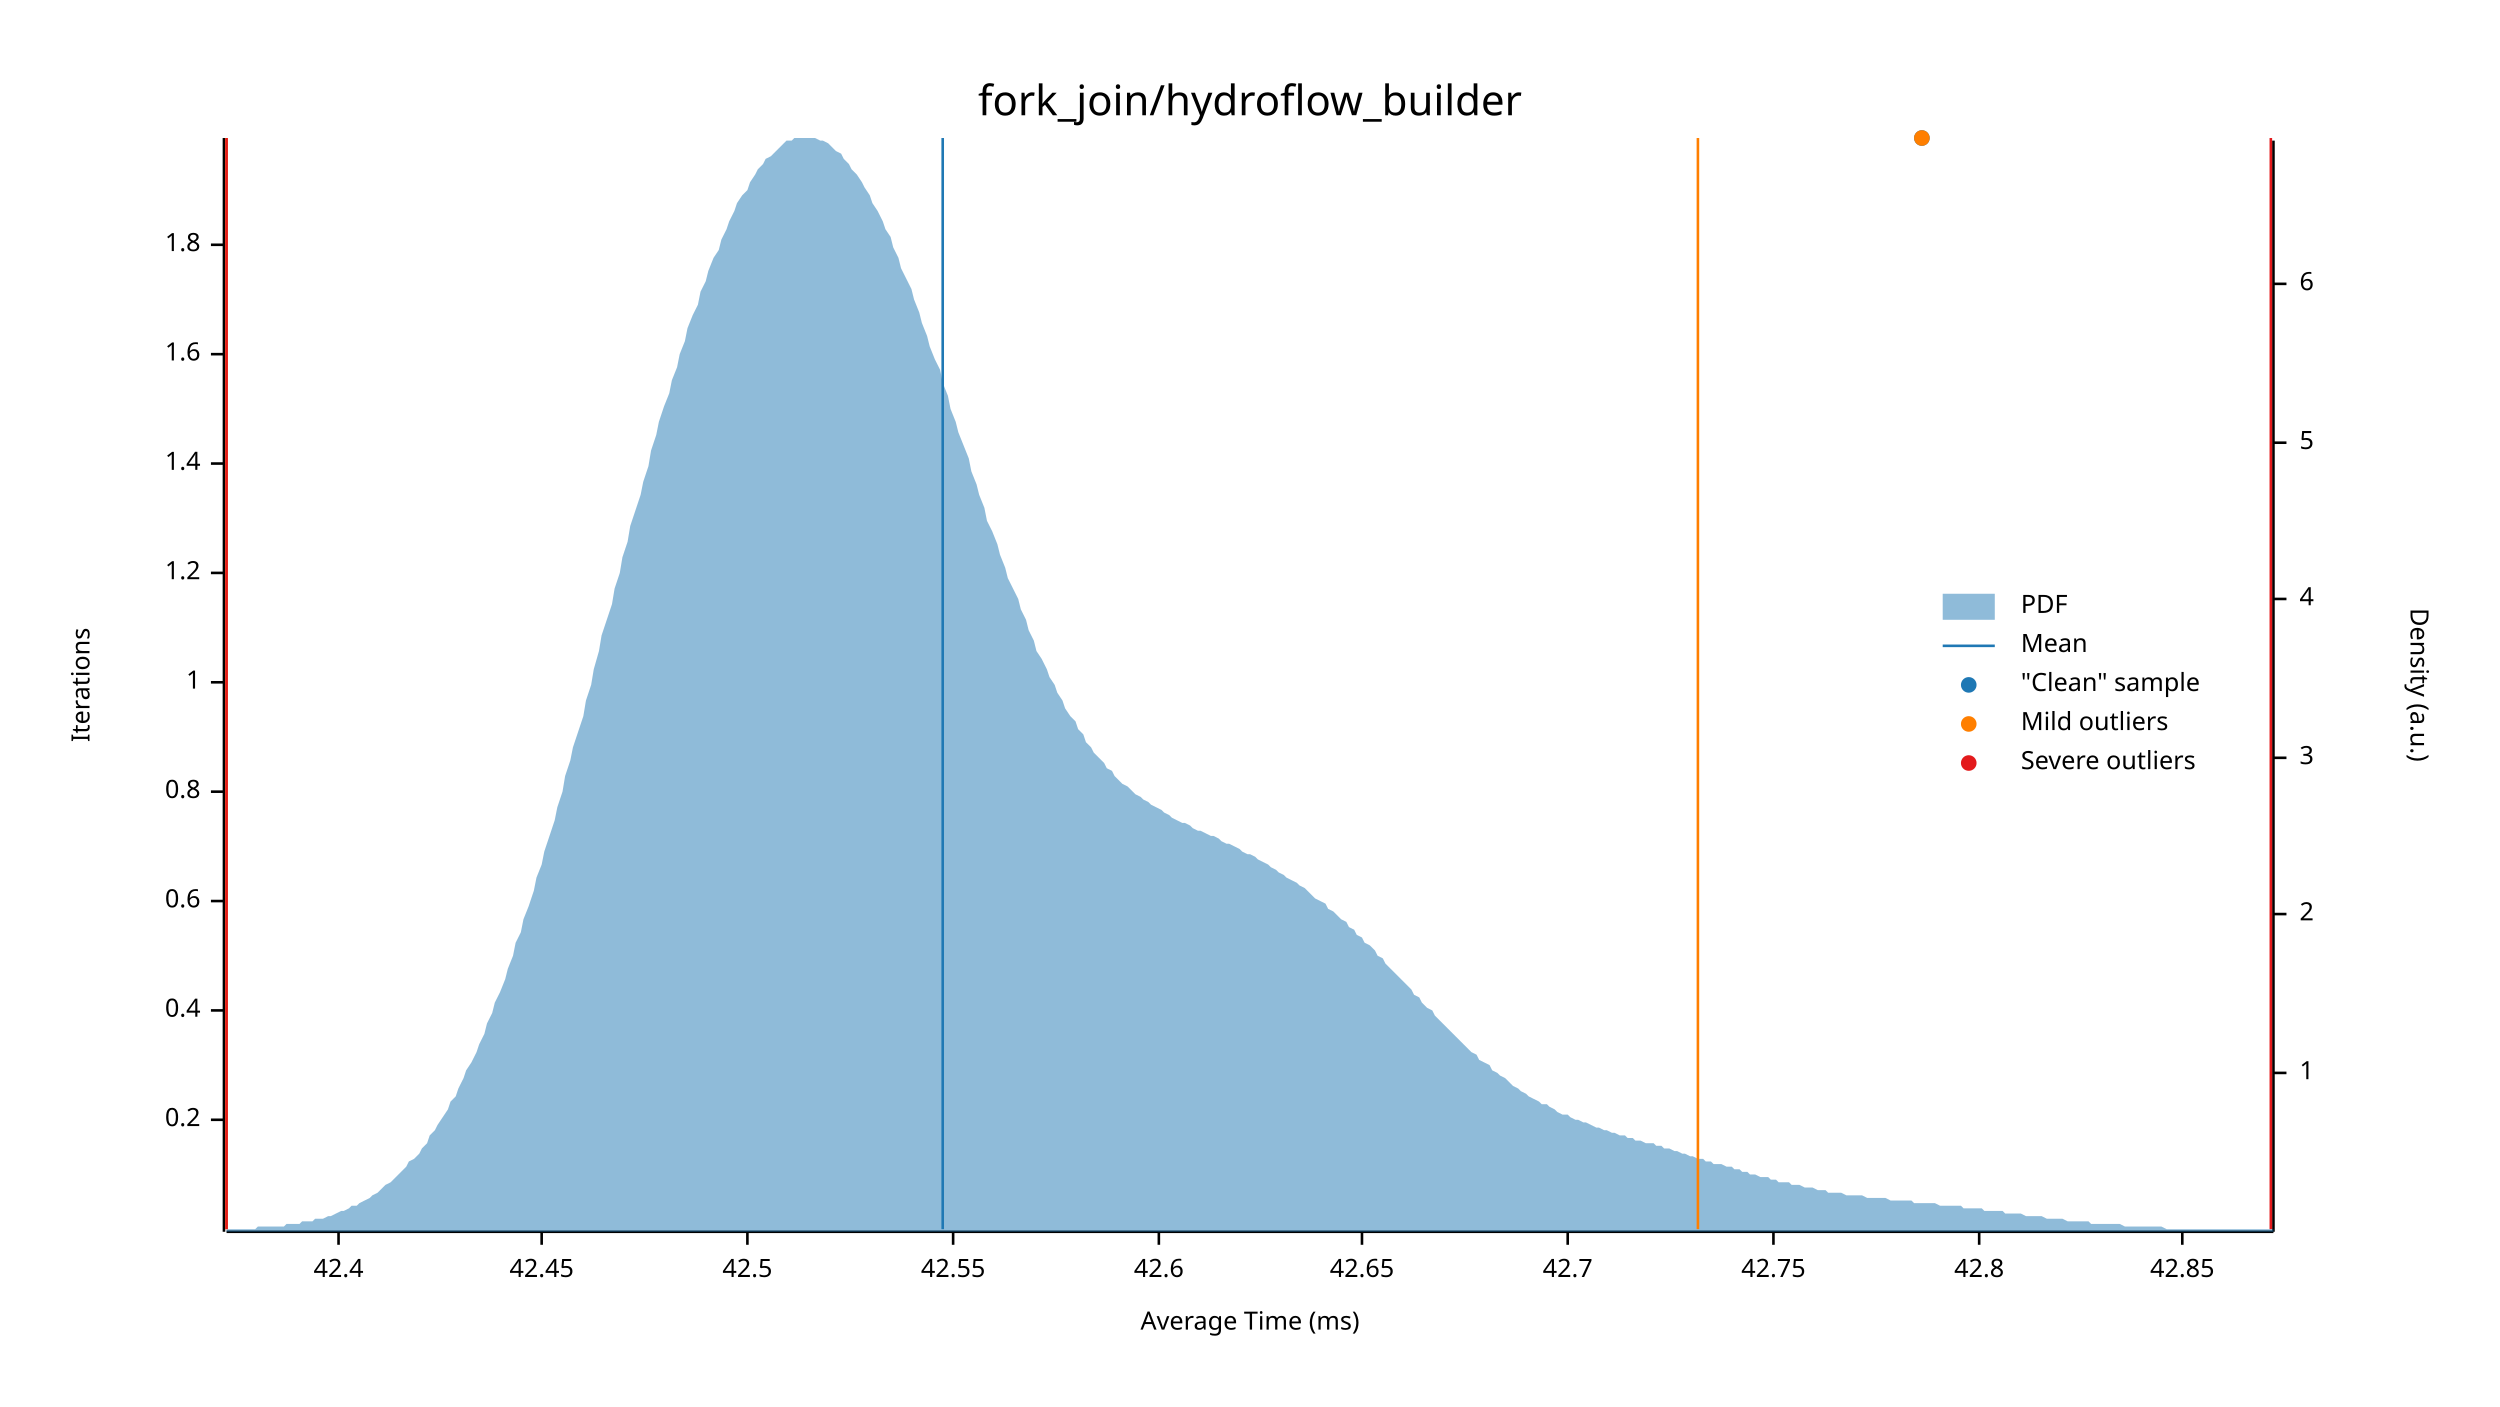
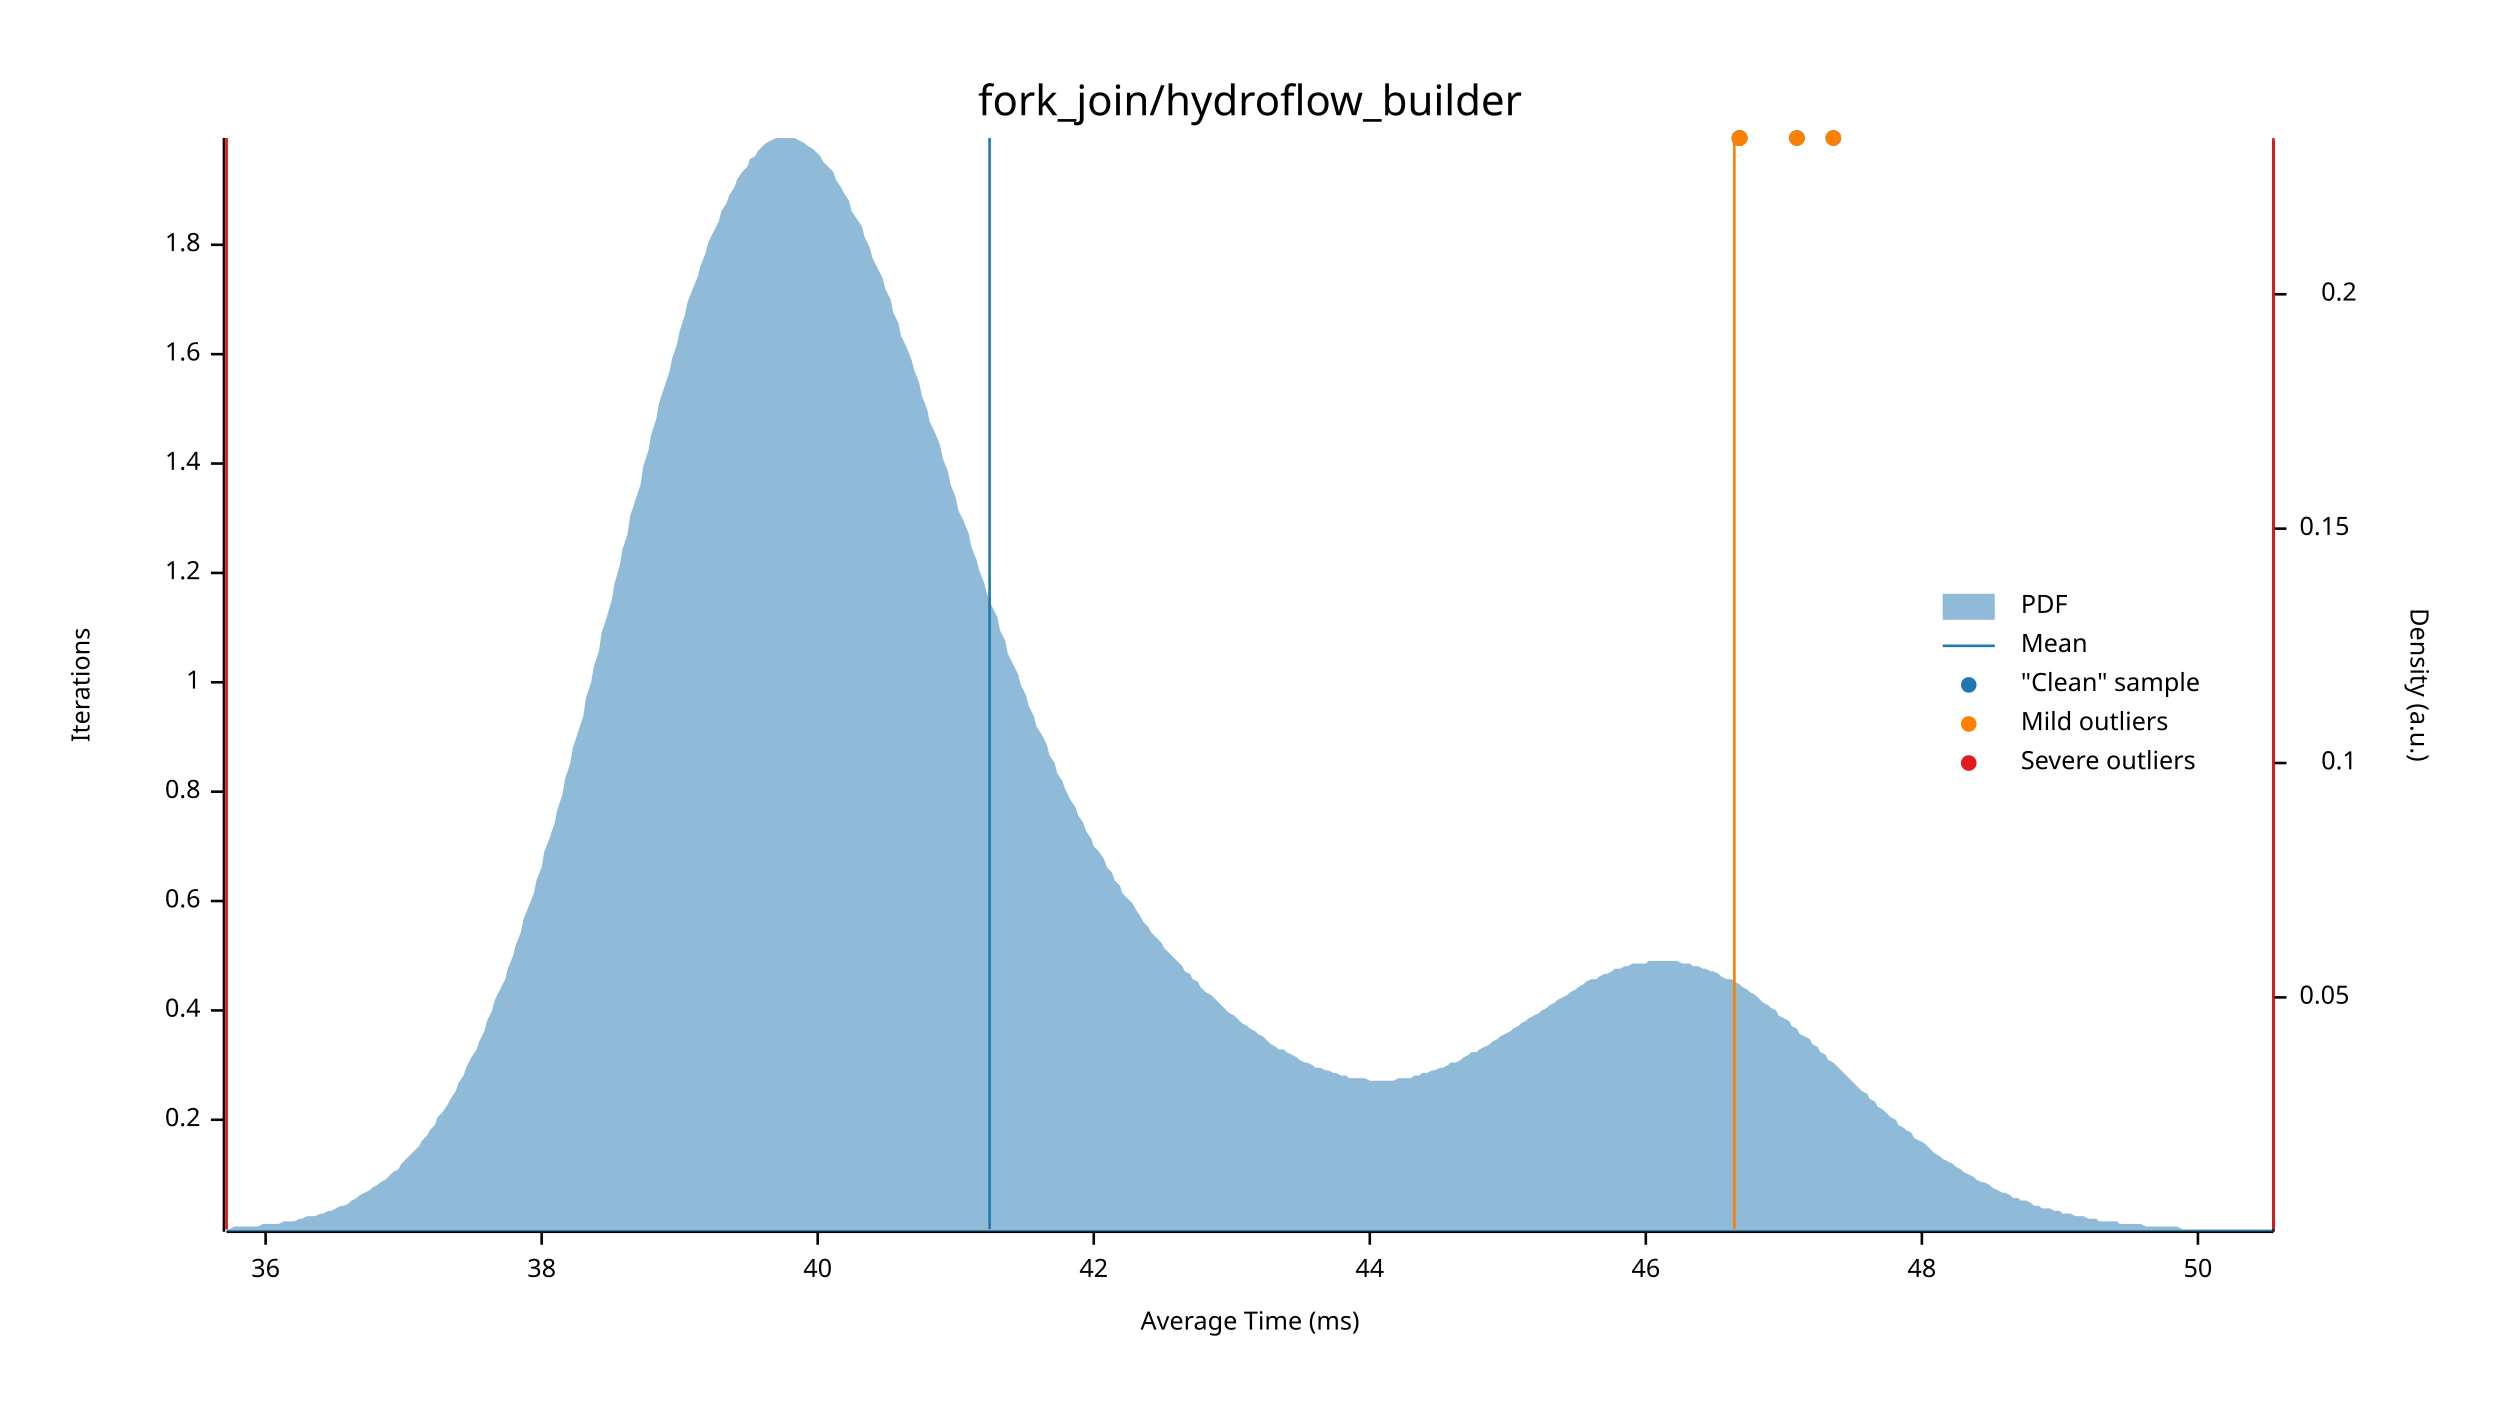
<svg xmlns="http://www.w3.org/2000/svg" width="960" height="540" viewBox="0 0 960 540">
  <text x="480" y="32" dy="0.76em" text-anchor="middle" font-family="sans-serif" font-size="16.129" opacity="1" fill="#000000">
fork_join/hydroflow_builder
</text>
  <text x="27" y="263" dy="0.76em" text-anchor="middle" font-family="sans-serif" font-size="9.677" opacity="1" fill="#000000" transform="rotate(270, 27, 263)">
Iterations
</text>
  <text x="480" y="513" dy="-0.5ex" text-anchor="middle" font-family="sans-serif" font-size="9.677" opacity="1" fill="#000000">
Average Time (ms)
</text>
  <polyline fill="none" opacity="1" stroke="#000000" stroke-width="1" points="86,53 86,473 " />
  <text x="77" y="430" dy="0.5ex" text-anchor="end" font-family="sans-serif" font-size="9.677" opacity="1" fill="#000000">
0.2
</text>
  <polyline fill="none" opacity="1" stroke="#000000" stroke-width="1" points="81,430 86,430 " />
  <text x="77" y="388" dy="0.5ex" text-anchor="end" font-family="sans-serif" font-size="9.677" opacity="1" fill="#000000">
0.4
</text>
  <polyline fill="none" opacity="1" stroke="#000000" stroke-width="1" points="81,388 86,388 " />
  <text x="77" y="346" dy="0.5ex" text-anchor="end" font-family="sans-serif" font-size="9.677" opacity="1" fill="#000000">
0.6
</text>
  <polyline fill="none" opacity="1" stroke="#000000" stroke-width="1" points="81,346 86,346 " />
  <text x="77" y="304" dy="0.5ex" text-anchor="end" font-family="sans-serif" font-size="9.677" opacity="1" fill="#000000">
0.8
</text>
  <polyline fill="none" opacity="1" stroke="#000000" stroke-width="1" points="81,304 86,304 " />
  <text x="77" y="262" dy="0.5ex" text-anchor="end" font-family="sans-serif" font-size="9.677" opacity="1" fill="#000000">
1
</text>
  <polyline fill="none" opacity="1" stroke="#000000" stroke-width="1" points="81,262 86,262 " />
  <text x="77" y="220" dy="0.5ex" text-anchor="end" font-family="sans-serif" font-size="9.677" opacity="1" fill="#000000">
1.2
</text>
  <polyline fill="none" opacity="1" stroke="#000000" stroke-width="1" points="81,220 86,220 " />
  <text x="77" y="178" dy="0.5ex" text-anchor="end" font-family="sans-serif" font-size="9.677" opacity="1" fill="#000000">
1.4
</text>
  <polyline fill="none" opacity="1" stroke="#000000" stroke-width="1" points="81,178 86,178 " />
  <text x="77" y="136" dy="0.5ex" text-anchor="end" font-family="sans-serif" font-size="9.677" opacity="1" fill="#000000">
1.6
</text>
  <polyline fill="none" opacity="1" stroke="#000000" stroke-width="1" points="81,136 86,136 " />
  <text x="77" y="94" dy="0.5ex" text-anchor="end" font-family="sans-serif" font-size="9.677" opacity="1" fill="#000000">
1.8
</text>
  <polyline fill="none" opacity="1" stroke="#000000" stroke-width="1" points="81,94 86,94 " />
  <polyline fill="none" opacity="1" stroke="#000000" stroke-width="1" points="87,473 873,473 " />
-   <text x="130" y="483" dy="0.76em" text-anchor="middle" font-family="sans-serif" font-size="9.677" opacity="1" fill="#000000">
- 42.4
+   <text x="102" y="483" dy="0.76em" text-anchor="middle" font-family="sans-serif" font-size="9.677" opacity="1" fill="#000000">
+ 36
</text>
-   <polyline fill="none" opacity="1" stroke="#000000" stroke-width="1" points="130,473 130,478 " />
+   <polyline fill="none" opacity="1" stroke="#000000" stroke-width="1" points="102,473 102,478 " />
  <text x="208" y="483" dy="0.76em" text-anchor="middle" font-family="sans-serif" font-size="9.677" opacity="1" fill="#000000">
- 42.45
+ 38
</text>
  <polyline fill="none" opacity="1" stroke="#000000" stroke-width="1" points="208,473 208,478 " />
-   <text x="287" y="483" dy="0.76em" text-anchor="middle" font-family="sans-serif" font-size="9.677" opacity="1" fill="#000000">
- 42.5
+   <text x="314" y="483" dy="0.76em" text-anchor="middle" font-family="sans-serif" font-size="9.677" opacity="1" fill="#000000">
+ 40
</text>
-   <polyline fill="none" opacity="1" stroke="#000000" stroke-width="1" points="287,473 287,478 " />
-   <text x="366" y="483" dy="0.76em" text-anchor="middle" font-family="sans-serif" font-size="9.677" opacity="1" fill="#000000">
- 42.55
+   <polyline fill="none" opacity="1" stroke="#000000" stroke-width="1" points="314,473 314,478 " />
+   <text x="420" y="483" dy="0.76em" text-anchor="middle" font-family="sans-serif" font-size="9.677" opacity="1" fill="#000000">
+ 42
</text>
-   <polyline fill="none" opacity="1" stroke="#000000" stroke-width="1" points="366,473 366,478 " />
-   <text x="445" y="483" dy="0.76em" text-anchor="middle" font-family="sans-serif" font-size="9.677" opacity="1" fill="#000000">
- 42.6
+   <polyline fill="none" opacity="1" stroke="#000000" stroke-width="1" points="420,473 420,478 " />
+   <text x="526" y="483" dy="0.76em" text-anchor="middle" font-family="sans-serif" font-size="9.677" opacity="1" fill="#000000">
+ 44
</text>
-   <polyline fill="none" opacity="1" stroke="#000000" stroke-width="1" points="445,473 445,478 " />
-   <text x="523" y="483" dy="0.76em" text-anchor="middle" font-family="sans-serif" font-size="9.677" opacity="1" fill="#000000">
- 42.65
+   <polyline fill="none" opacity="1" stroke="#000000" stroke-width="1" points="526,473 526,478 " />
+   <text x="632" y="483" dy="0.76em" text-anchor="middle" font-family="sans-serif" font-size="9.677" opacity="1" fill="#000000">
+ 46
</text>
-   <polyline fill="none" opacity="1" stroke="#000000" stroke-width="1" points="523,473 523,478 " />
-   <text x="602" y="483" dy="0.76em" text-anchor="middle" font-family="sans-serif" font-size="9.677" opacity="1" fill="#000000">
- 42.7
+   <polyline fill="none" opacity="1" stroke="#000000" stroke-width="1" points="632,473 632,478 " />
+   <text x="738" y="483" dy="0.76em" text-anchor="middle" font-family="sans-serif" font-size="9.677" opacity="1" fill="#000000">
+ 48
</text>
-   <polyline fill="none" opacity="1" stroke="#000000" stroke-width="1" points="602,473 602,478 " />
-   <text x="681" y="483" dy="0.76em" text-anchor="middle" font-family="sans-serif" font-size="9.677" opacity="1" fill="#000000">
- 42.75
+   <polyline fill="none" opacity="1" stroke="#000000" stroke-width="1" points="738,473 738,478 " />
+   <text x="844" y="483" dy="0.76em" text-anchor="middle" font-family="sans-serif" font-size="9.677" opacity="1" fill="#000000">
+ 50
</text>
-   <polyline fill="none" opacity="1" stroke="#000000" stroke-width="1" points="681,473 681,478 " />
-   <text x="760" y="483" dy="0.76em" text-anchor="middle" font-family="sans-serif" font-size="9.677" opacity="1" fill="#000000">
- 42.8
- </text>
-   <polyline fill="none" opacity="1" stroke="#000000" stroke-width="1" points="760,473 760,478 " />
-   <text x="838" y="483" dy="0.76em" text-anchor="middle" font-family="sans-serif" font-size="9.677" opacity="1" fill="#000000">
- 42.85
- </text>
-   <polyline fill="none" opacity="1" stroke="#000000" stroke-width="1" points="838,473 838,478 " />
+   <polyline fill="none" opacity="1" stroke="#000000" stroke-width="1" points="844,473 844,478 " />
  <text x="933" y="263" dy="0.76em" text-anchor="middle" font-family="sans-serif" font-size="9.677" opacity="1" fill="#000000" transform="rotate(90, 933, 263)">
Density (a.u.)
</text>
  <polyline fill="none" opacity="1" stroke="#000000" stroke-width="1" points="873,54 873,473 " />
-   <text x="883" y="412" dy="0.5ex" text-anchor="start" font-family="sans-serif" font-size="9.677" opacity="1" fill="#000000">
- 1
+   <text x="883" y="383" dy="0.5ex" text-anchor="start" font-family="sans-serif" font-size="9.677" opacity="1" fill="#000000">
+ 0.05
</text>
-   <polyline fill="none" opacity="1" stroke="#000000" stroke-width="1" points="873,412 878,412 " />
-   <text x="883" y="351" dy="0.5ex" text-anchor="start" font-family="sans-serif" font-size="9.677" opacity="1" fill="#000000">
- 2
+   <polyline fill="none" opacity="1" stroke="#000000" stroke-width="1" points="873,383 878,383 " />
+   <text x="905" y="293" dy="0.5ex" text-anchor="end" font-family="sans-serif" font-size="9.677" opacity="1" fill="#000000">
+ 0.1
</text>
-   <polyline fill="none" opacity="1" stroke="#000000" stroke-width="1" points="873,351 878,351 " />
-   <text x="883" y="291" dy="0.5ex" text-anchor="start" font-family="sans-serif" font-size="9.677" opacity="1" fill="#000000">
- 3
+   <polyline fill="none" opacity="1" stroke="#000000" stroke-width="1" points="873,293 878,293 " />
+   <text x="883" y="203" dy="0.5ex" text-anchor="start" font-family="sans-serif" font-size="9.677" opacity="1" fill="#000000">
+ 0.15
</text>
-   <polyline fill="none" opacity="1" stroke="#000000" stroke-width="1" points="873,291 878,291 " />
-   <text x="883" y="230" dy="0.5ex" text-anchor="start" font-family="sans-serif" font-size="9.677" opacity="1" fill="#000000">
- 4
+   <polyline fill="none" opacity="1" stroke="#000000" stroke-width="1" points="873,203 878,203 " />
+   <text x="905" y="113" dy="0.5ex" text-anchor="end" font-family="sans-serif" font-size="9.677" opacity="1" fill="#000000">
+ 0.2
</text>
-   <polyline fill="none" opacity="1" stroke="#000000" stroke-width="1" points="873,230 878,230 " />
-   <text x="883" y="170" dy="0.5ex" text-anchor="start" font-family="sans-serif" font-size="9.677" opacity="1" fill="#000000">
- 5
- </text>
-   <polyline fill="none" opacity="1" stroke="#000000" stroke-width="1" points="873,170 878,170 " />
-   <text x="883" y="109" dy="0.5ex" text-anchor="start" font-family="sans-serif" font-size="9.677" opacity="1" fill="#000000">
- 6
- </text>
-   <polyline fill="none" opacity="1" stroke="#000000" stroke-width="1" points="873,109 878,109 " />
-   <polygon opacity="0.5" fill="#1F78B4" points="87,472 88,472 90,472 91,472 93,472 94,472 96,472 98,472 99,471 101,471 102,471 104,471 105,471 107,471 109,471 110,470 112,470 113,470 115,470 116,469 118,469 120,469 121,468 123,468 124,468 126,467 127,467 129,466 131,465 132,465 134,464 135,463 137,463 138,462 140,461 142,460 143,459 145,458 146,457 148,455 150,454 151,453 153,451 154,450 156,448 157,446 159,445 161,443 162,441 164,439 165,436 167,434 168,432 170,429 172,426 173,423 175,421 176,418 178,414 179,411 181,408 183,404 184,401 186,397 187,393 189,389 190,385 192,381 194,376 195,372 197,367 198,362 200,358 201,353 203,348 205,342 206,337 208,332 209,327 211,321 213,315 214,310 216,304 217,298 219,292 220,287 222,281 224,275 225,269 227,263 228,257 230,250 231,244 233,238 235,232 236,226 238,220 239,214 241,208 242,202 244,196 246,190 247,185 249,179 250,173 252,167 253,162 255,156 257,151 258,146 260,141 261,136 263,131 264,126 266,121 268,117 269,112 271,108 272,104 274,99 276,96 277,92 279,88 280,85 282,81 283,78 285,75 287,73 288,70 290,67 291,65 293,63 294,61 296,60 298,58 299,57 301,55 302,54 304,54 305,53 307,53 309,53 310,53 312,53 313,53 315,54 316,54 318,55 320,57 321,58 323,59 324,61 326,63 327,65 329,67 331,70 332,72 334,75 335,78 337,81 339,85 340,88 342,91 343,95 345,99 346,103 348,107 350,111 351,115 353,120 354,124 356,129 357,133 359,138 361,142 362,147 364,152 365,157 367,162 368,166 370,171 372,176 373,181 375,186 376,190 378,195 379,200 381,204 383,209 384,213 386,218 387,222 389,226 391,230 392,234 394,238 395,242 397,246 398,250 400,253 402,257 403,260 405,263 406,266 408,269 409,272 411,275 413,277 414,280 416,282 417,285 419,287 420,289 422,291 424,293 425,295 427,296 428,298 430,300 431,301 433,302 435,304 436,305 438,306 439,307 441,308 442,309 444,310 446,311 447,312 449,313 450,314 452,315 454,316 455,316 457,317 458,318 460,319 461,319 463,320 465,321 466,321 468,322 469,323 471,324 472,324 474,325 476,326 477,327 479,328 480,328 482,329 483,330 485,331 487,332 488,333 490,334 491,335 493,336 494,337 496,338 498,339 499,340 501,341 502,342 504,344 505,345 507,346 509,347 510,349 512,350 513,351 515,353 517,354 518,356 520,357 521,359 523,360 524,362 526,363 528,365 529,367 531,368 532,370 534,372 535,373 537,375 539,377 540,378 542,380 543,382 545,383 546,385 548,387 550,388 551,390 553,392 554,393 556,395 557,396 559,398 561,400 562,401 564,403 565,404 567,405 568,407 570,408 572,409 573,411 575,412 576,413 578,414 580,416 581,417 583,418 584,419 586,420 587,421 589,422 591,423 592,424 594,424 595,425 597,426 598,427 600,428 602,428 603,429 605,430 606,430 608,431 609,431 611,432 613,433 614,433 616,434 617,434 619,435 620,435 622,436 624,436 625,437 627,437 628,438 630,438 632,439 633,439 635,439 636,440 638,440 639,441 641,441 643,442 644,442 646,443 647,443 649,444 650,444 652,445 654,445 655,446 657,446 658,447 660,447 661,447 663,448 665,448 666,449 668,449 669,450 671,450 672,451 674,451 676,452 677,452 679,452 680,453 682,453 683,454 685,454 687,454 688,455 690,455 691,455 693,456 695,456 696,456 698,457 699,457 701,457 702,458 704,458 706,458 707,458 709,459 710,459 712,459 713,459 715,459 717,460 718,460 720,460 721,460 723,460 724,460 726,461 728,461 729,461 731,461 732,461 734,461 735,462 737,462 739,462 740,462 742,462 743,462 745,463 746,463 748,463 750,463 751,463 753,463 754,464 756,464 758,464 759,464 761,464 762,465 764,465 765,465 767,465 769,465 770,466 772,466 773,466 775,466 776,466 778,467 780,467 781,467 783,467 784,467 786,468 787,468 789,468 791,468 792,468 794,469 795,469 797,469 798,469 800,469 802,469 803,470 805,470 806,470 808,470 809,470 811,470 813,470 814,470 816,471 817,471 819,471 821,471 822,471 824,471 825,471 827,471 828,471 830,471 832,472 833,472 835,472 836,472 838,472 839,472 841,472 843,472 844,472 846,472 847,472 849,472 850,472 852,472 854,472 855,472 857,472 858,472 860,472 861,472 863,472 865,472 866,472 868,472 869,472 871,472 873,472 873,473 87,473 " />
-   <polyline fill="none" opacity="1" stroke="#1F78B4" stroke-width="1" points="362,472 362,53 " />
+   <polyline fill="none" opacity="1" stroke="#000000" stroke-width="1" points="873,113 878,113 " />
+   <polygon opacity="0.5" fill="#1F78B4" points="87,472 88,472 90,471 91,471 93,471 94,471 96,471 98,471 99,471 101,470 102,470 104,470 105,470 107,470 109,469 110,469 112,469 113,469 115,468 116,468 118,467 120,467 121,467 123,466 124,466 126,465 127,465 129,464 131,463 132,463 134,462 135,461 137,460 138,459 140,458 142,457 143,456 145,455 146,454 148,453 150,451 151,450 153,449 154,447 156,445 157,444 159,442 161,440 162,438 164,436 165,434 167,432 168,429 170,427 172,424 173,422 175,419 176,416 178,413 179,410 181,406 183,403 184,400 186,396 187,392 189,388 190,384 192,380 194,376 195,372 197,367 198,363 200,358 201,353 203,348 205,343 206,338 208,333 209,327 211,322 213,316 214,311 216,305 217,299 219,293 220,287 222,281 224,275 225,268 227,262 228,256 230,250 231,243 233,237 235,230 236,224 238,217 239,211 241,205 242,198 244,192 246,186 247,179 249,173 250,167 252,161 253,155 255,149 257,143 258,138 260,132 261,127 263,121 264,116 266,111 268,106 269,102 271,97 272,93 274,89 276,85 277,81 279,78 280,75 282,72 283,69 285,66 287,64 288,61 290,60 291,58 293,56 294,55 296,54 298,53 299,53 301,53 302,53 304,53 305,53 307,54 309,55 310,56 312,57 313,58 315,60 316,62 318,64 320,66 321,69 323,72 324,74 326,77 327,81 329,84 331,87 332,91 334,95 335,99 337,103 339,107 340,111 342,115 343,120 345,124 346,129 348,133 350,138 351,142 353,147 354,152 356,157 357,162 359,166 361,171 362,176 364,181 365,186 367,191 368,196 370,200 372,205 373,210 375,215 376,219 378,224 379,228 381,233 383,237 384,242 386,246 387,251 389,255 391,259 392,263 394,267 395,271 397,275 398,279 400,282 402,286 403,290 405,293 406,297 408,300 409,303 411,307 413,310 414,313 416,316 417,319 419,322 420,325 422,327 424,330 425,333 427,335 428,338 430,340 431,343 433,345 435,347 436,349 438,352 439,354 441,356 442,358 444,360 446,362 447,364 449,366 450,367 452,369 454,371 455,373 457,374 458,376 460,377 461,379 463,381 465,382 466,383 468,385 469,386 471,388 472,389 474,390 476,392 477,393 479,394 480,395 482,396 483,397 485,398 487,400 488,401 490,402 491,403 493,403 494,404 496,405 498,406 499,407 501,408 502,408 504,409 505,410 507,410 509,411 510,411 512,412 513,412 515,413 517,413 518,414 520,414 521,414 523,414 524,414 526,415 528,415 529,415 531,415 532,415 534,415 535,415 537,414 539,414 540,414 542,414 543,413 545,413 546,412 548,412 550,411 551,411 553,410 554,410 556,409 557,408 559,408 561,407 562,406 564,405 565,404 567,404 568,403 570,402 572,401 573,400 575,399 576,398 578,397 580,396 581,395 583,394 584,393 586,392 587,391 589,390 591,389 592,388 594,387 595,386 597,385 598,384 600,383 602,382 603,381 605,380 606,379 608,378 609,377 611,376 613,376 614,375 616,374 617,374 619,373 620,372 622,372 624,371 625,371 627,370 628,370 630,370 632,370 633,369 635,369 636,369 638,369 639,369 641,369 643,369 644,369 646,370 647,370 649,370 650,371 652,371 654,372 655,372 657,373 658,373 660,374 661,375 663,376 665,376 666,377 668,378 669,379 671,380 672,381 674,382 676,384 677,385 679,386 680,387 682,388 683,390 685,391 687,392 688,394 690,395 691,397 693,398 695,399 696,401 698,402 699,404 701,405 702,407 704,408 706,410 707,411 709,413 710,414 712,416 713,417 715,419 717,420 718,422 720,423 721,425 723,426 724,427 726,429 728,430 729,432 731,433 732,434 734,435 735,437 737,438 739,439 740,440 742,442 743,443 745,444 746,445 748,446 750,447 751,448 753,449 754,450 756,451 758,452 759,453 761,454 762,454 764,455 765,456 767,457 769,458 770,458 772,459 773,460 775,460 776,461 778,461 780,462 781,463 783,463 784,464 786,464 787,464 789,465 791,465 792,466 794,466 795,466 797,467 798,467 800,467 802,468 803,468 805,468 806,469 808,469 809,469 811,469 813,469 814,470 816,470 817,470 819,470 821,470 822,470 824,471 825,471 827,471 828,471 830,471 832,471 833,471 835,471 836,471 838,472 839,472 841,472 843,472 844,472 846,472 847,472 849,472 850,472 852,472 854,472 855,472 857,472 858,472 860,472 861,472 863,472 865,472 866,472 868,472 869,472 871,472 873,472 873,473 87,473 " />
+   <polyline fill="none" opacity="1" stroke="#1F78B4" stroke-width="1" points="380,472 380,53 " />
  <polyline fill="none" opacity="1" stroke="#FF7F00" stroke-width="1" points="87,472 87,53 " />
-   <polyline fill="none" opacity="1" stroke="#FF7F00" stroke-width="1" points="652,472 652,53 " />
+   <polyline fill="none" opacity="1" stroke="#FF7F00" stroke-width="1" points="666,472 666,53 " />
  <polyline fill="none" opacity="1" stroke="#E31A1C" stroke-width="1" points="87,472 87,53 " />
-   <polyline fill="none" opacity="1" stroke="#E31A1C" stroke-width="1" points="872,472 872,53 " />
-   <circle cx="738" cy="53" r="3" opacity="1" fill="#1F78B4" stroke="none" stroke-width="1" />
-   <circle cx="738" cy="53" r="3" opacity="1" fill="#FF7F00" stroke="none" stroke-width="1" />
+   <polyline fill="none" opacity="1" stroke="#E31A1C" stroke-width="1" points="873,472 873,53 " />
+   <circle cx="668" cy="53" r="3" opacity="1" fill="#1F78B4" stroke="none" stroke-width="1" />
+   <circle cx="690" cy="53" r="3" opacity="1" fill="#1F78B4" stroke="none" stroke-width="1" />
+   <circle cx="668" cy="53" r="3" opacity="1" fill="#1F78B4" stroke="none" stroke-width="1" />
+   <circle cx="704" cy="53" r="3" opacity="1" fill="#1F78B4" stroke="none" stroke-width="1" />
+   <circle cx="668" cy="53" r="3" opacity="1" fill="#FF7F00" stroke="none" stroke-width="1" />
+   <circle cx="690" cy="53" r="3" opacity="1" fill="#FF7F00" stroke="none" stroke-width="1" />
+   <circle cx="668" cy="53" r="3" opacity="1" fill="#FF7F00" stroke="none" stroke-width="1" />
+   <circle cx="704" cy="53" r="3" opacity="1" fill="#FF7F00" stroke="none" stroke-width="1" />
  <text x="776" y="228" dy="0.76em" text-anchor="start" font-family="sans-serif" font-size="9.677" opacity="1" fill="#000000">
PDF
</text>
  <text x="776" y="243" dy="0.76em" text-anchor="start" font-family="sans-serif" font-size="9.677" opacity="1" fill="#000000">
Mean
</text>
  <text x="776" y="258" dy="0.76em" text-anchor="start" font-family="sans-serif" font-size="9.677" opacity="1" fill="#000000">
"Clean" sample
</text>
  <text x="776" y="273" dy="0.76em" text-anchor="start" font-family="sans-serif" font-size="9.677" opacity="1" fill="#000000">
Mild outliers
</text>
  <text x="776" y="288" dy="0.76em" text-anchor="start" font-family="sans-serif" font-size="9.677" opacity="1" fill="#000000">
Severe outliers
</text>
  <rect x="746" y="228" width="20" height="10" opacity="0.5" fill="#1F78B4" stroke="none" />
  <polyline fill="none" opacity="1" stroke="#1F78B4" stroke-width="1" points="746,248 766,248 " />
  <circle cx="756" cy="263" r="3" opacity="1" fill="#1F78B4" stroke="none" stroke-width="1" />
  <circle cx="756" cy="278" r="3" opacity="1" fill="#FF7F00" stroke="none" stroke-width="1" />
  <circle cx="756" cy="293" r="3" opacity="1" fill="#E31A1C" stroke="none" stroke-width="1" />
</svg>
